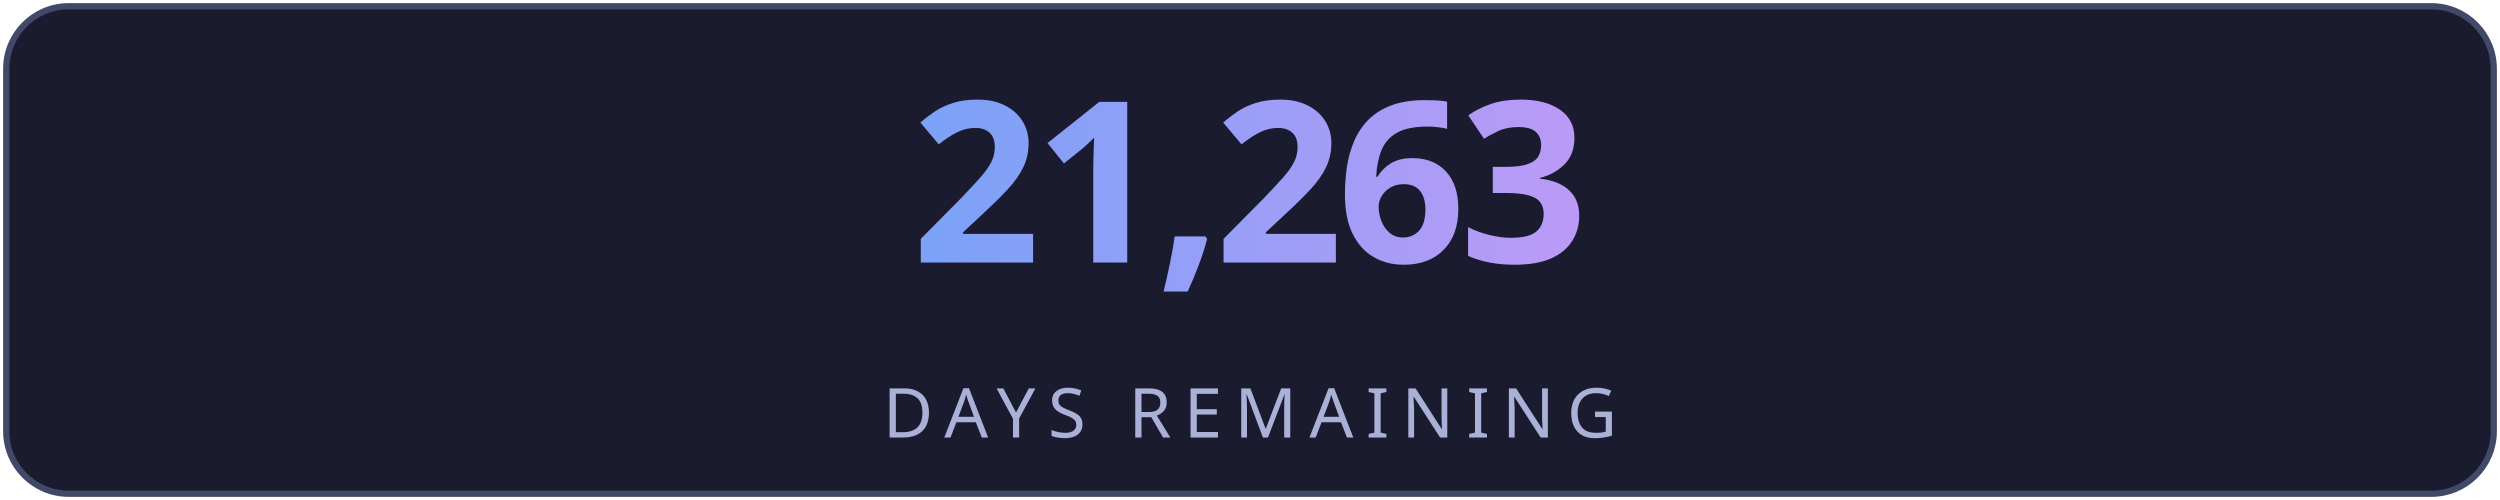
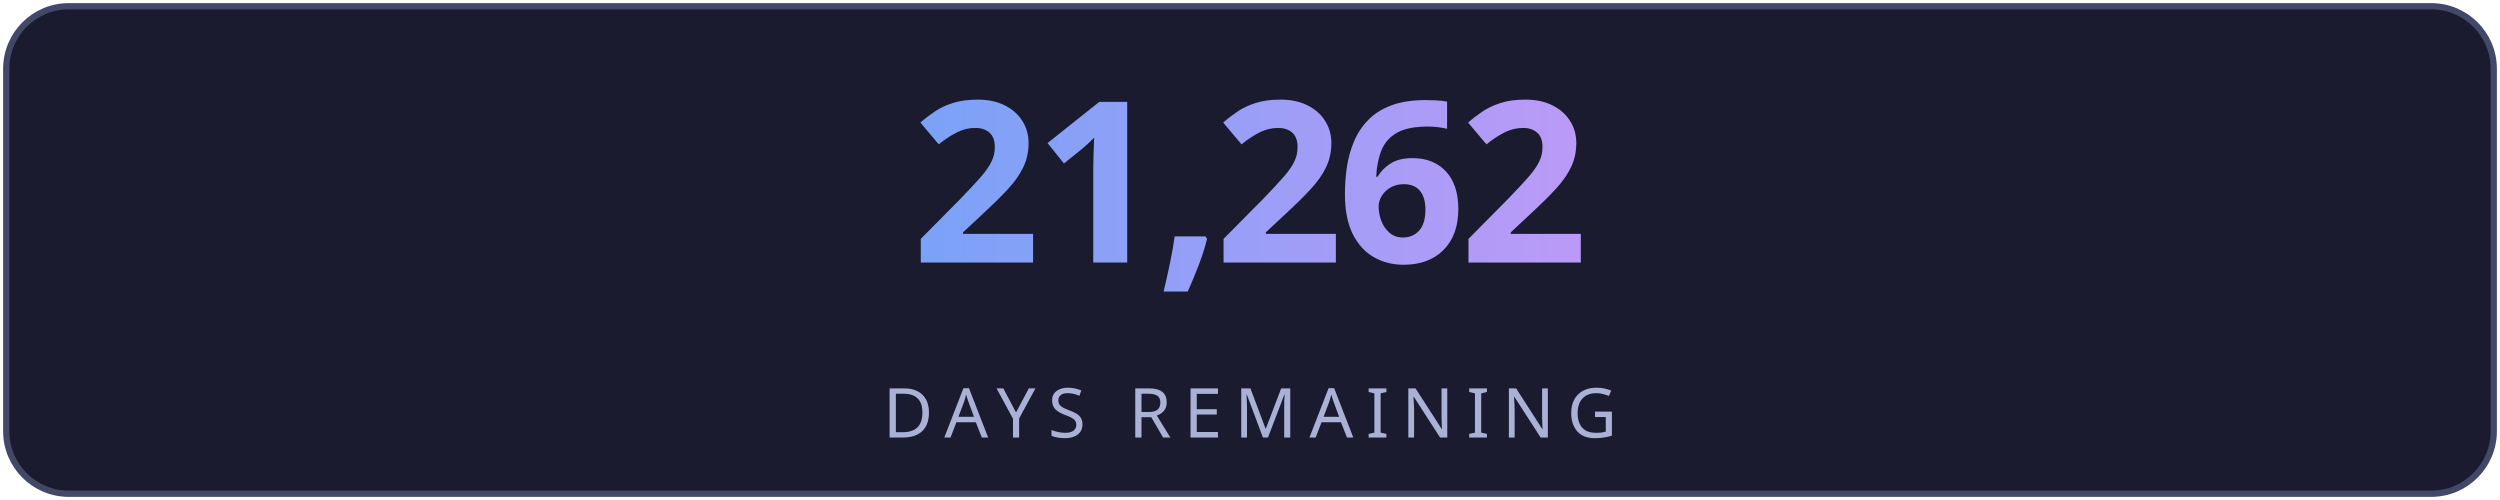
<svg xmlns="http://www.w3.org/2000/svg" width="400" height="80" viewBox="0 0 400 80" fill="none">
  <defs>
    <linearGradient id="g" x1="0" y1="0" x2="1" y2="0">
      <stop offset="0%" stop-color="#7aa2f7" />
      <stop offset="100%" stop-color="#bb9af7" />
    </linearGradient>
    <linearGradient id="lg" x1="0" y1="0" x2="1" y2="0">
      <stop offset="0%" stop-color="#7aa2f7" stop-opacity="0" />
      <stop offset="50%" stop-color="#7aa2f7" stop-opacity="0.6" />
      <stop offset="100%" stop-color="#bb9af7" stop-opacity="0" />
    </linearGradient>
    <filter id="glow">
      <feGaussianBlur stdDeviation="3" result="blur" />
      <feMerge>
        <feMergeNode in="blur" />
        <feMergeNode in="SourceGraphic" />
      </feMerge>
    </filter>
  </defs>
  <rect fill="#1a1b2e" stroke="#414868" x="1" y="1" width="398" height="78" rx="10" stroke-width="1" />
-   <text fill="url(#g)" x="200" y="42" font-size="36" font-weight="700" text-anchor="middle" font-family="'Segoe UI', system-ui, sans-serif" letter-spacing="-1">21,263</text>
+   <text fill="url(#g)" x="200" y="42" font-size="36" font-weight="700" text-anchor="middle" font-family="'Segoe UI', system-ui, sans-serif" letter-spacing="-1">21,262</text>
  <line x1="110" y1="54" x2="290" y2="54" stroke="url(#lg)" stroke-width="1" />
  <text fill="#a9b1d6" x="200" y="70" font-size="11" text-anchor="middle" font-family="'Segoe UI', system-ui, sans-serif" letter-spacing="2">DAYS REMAINING</text>
</svg>
